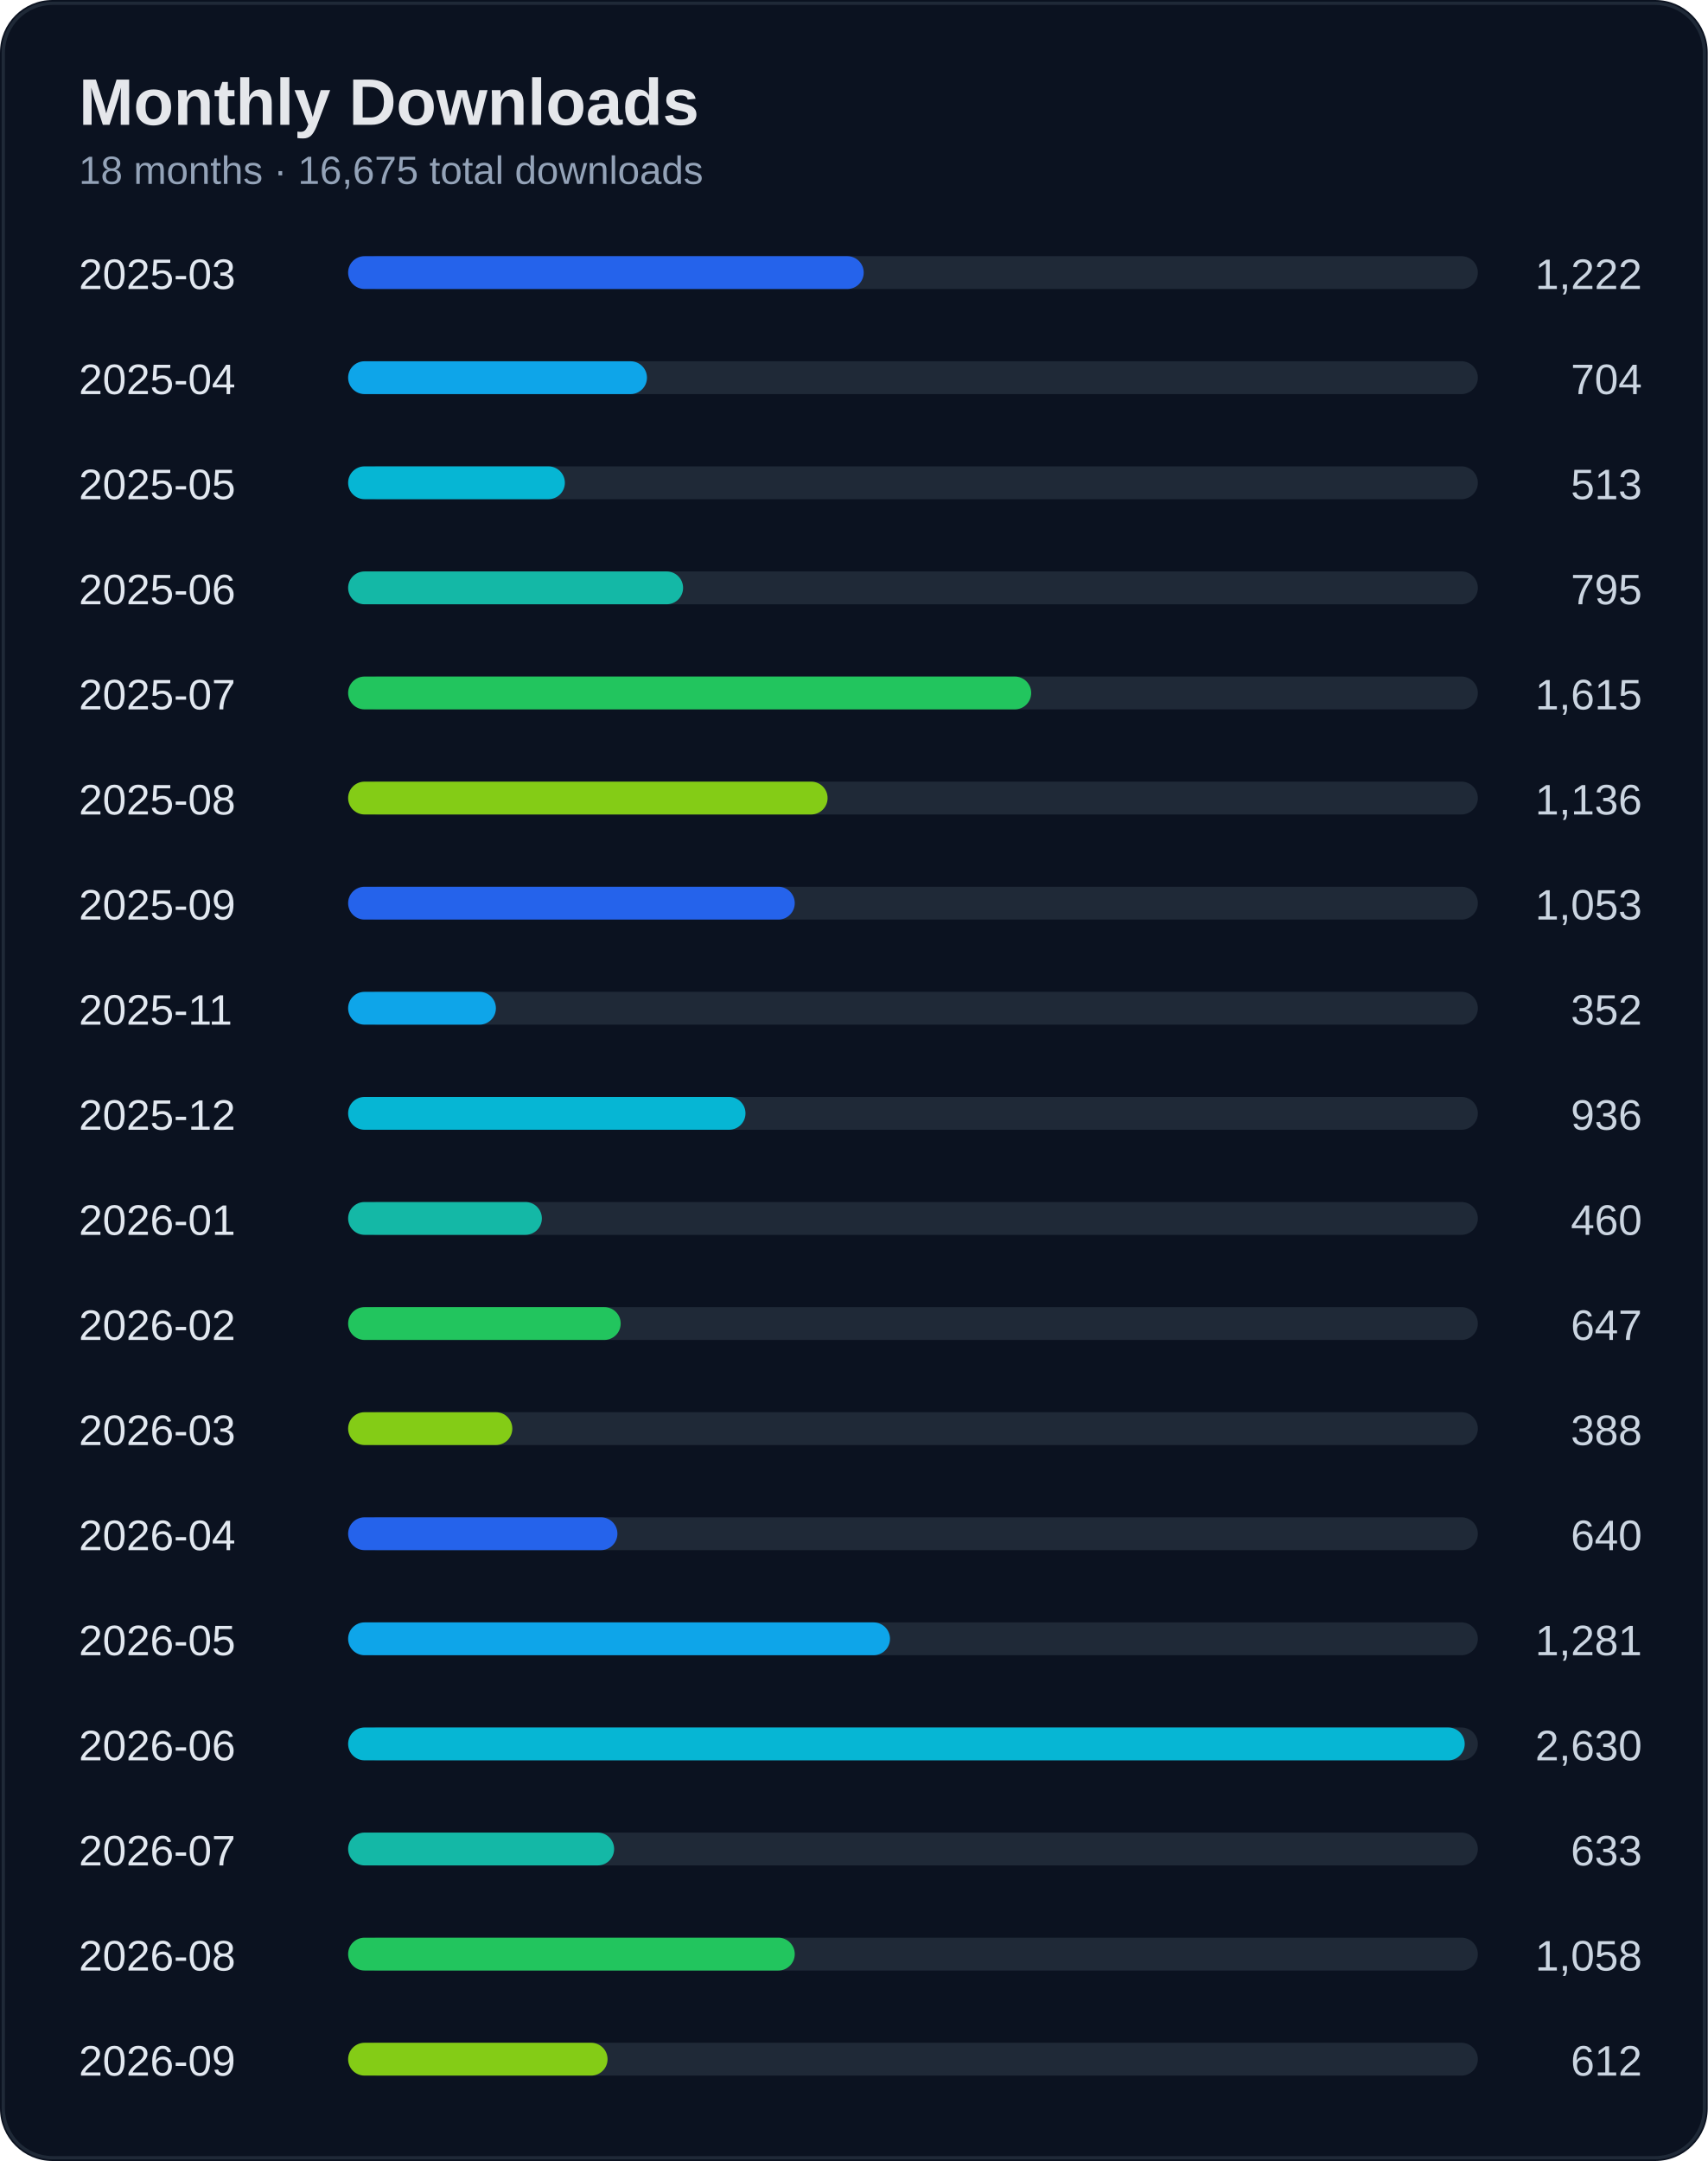
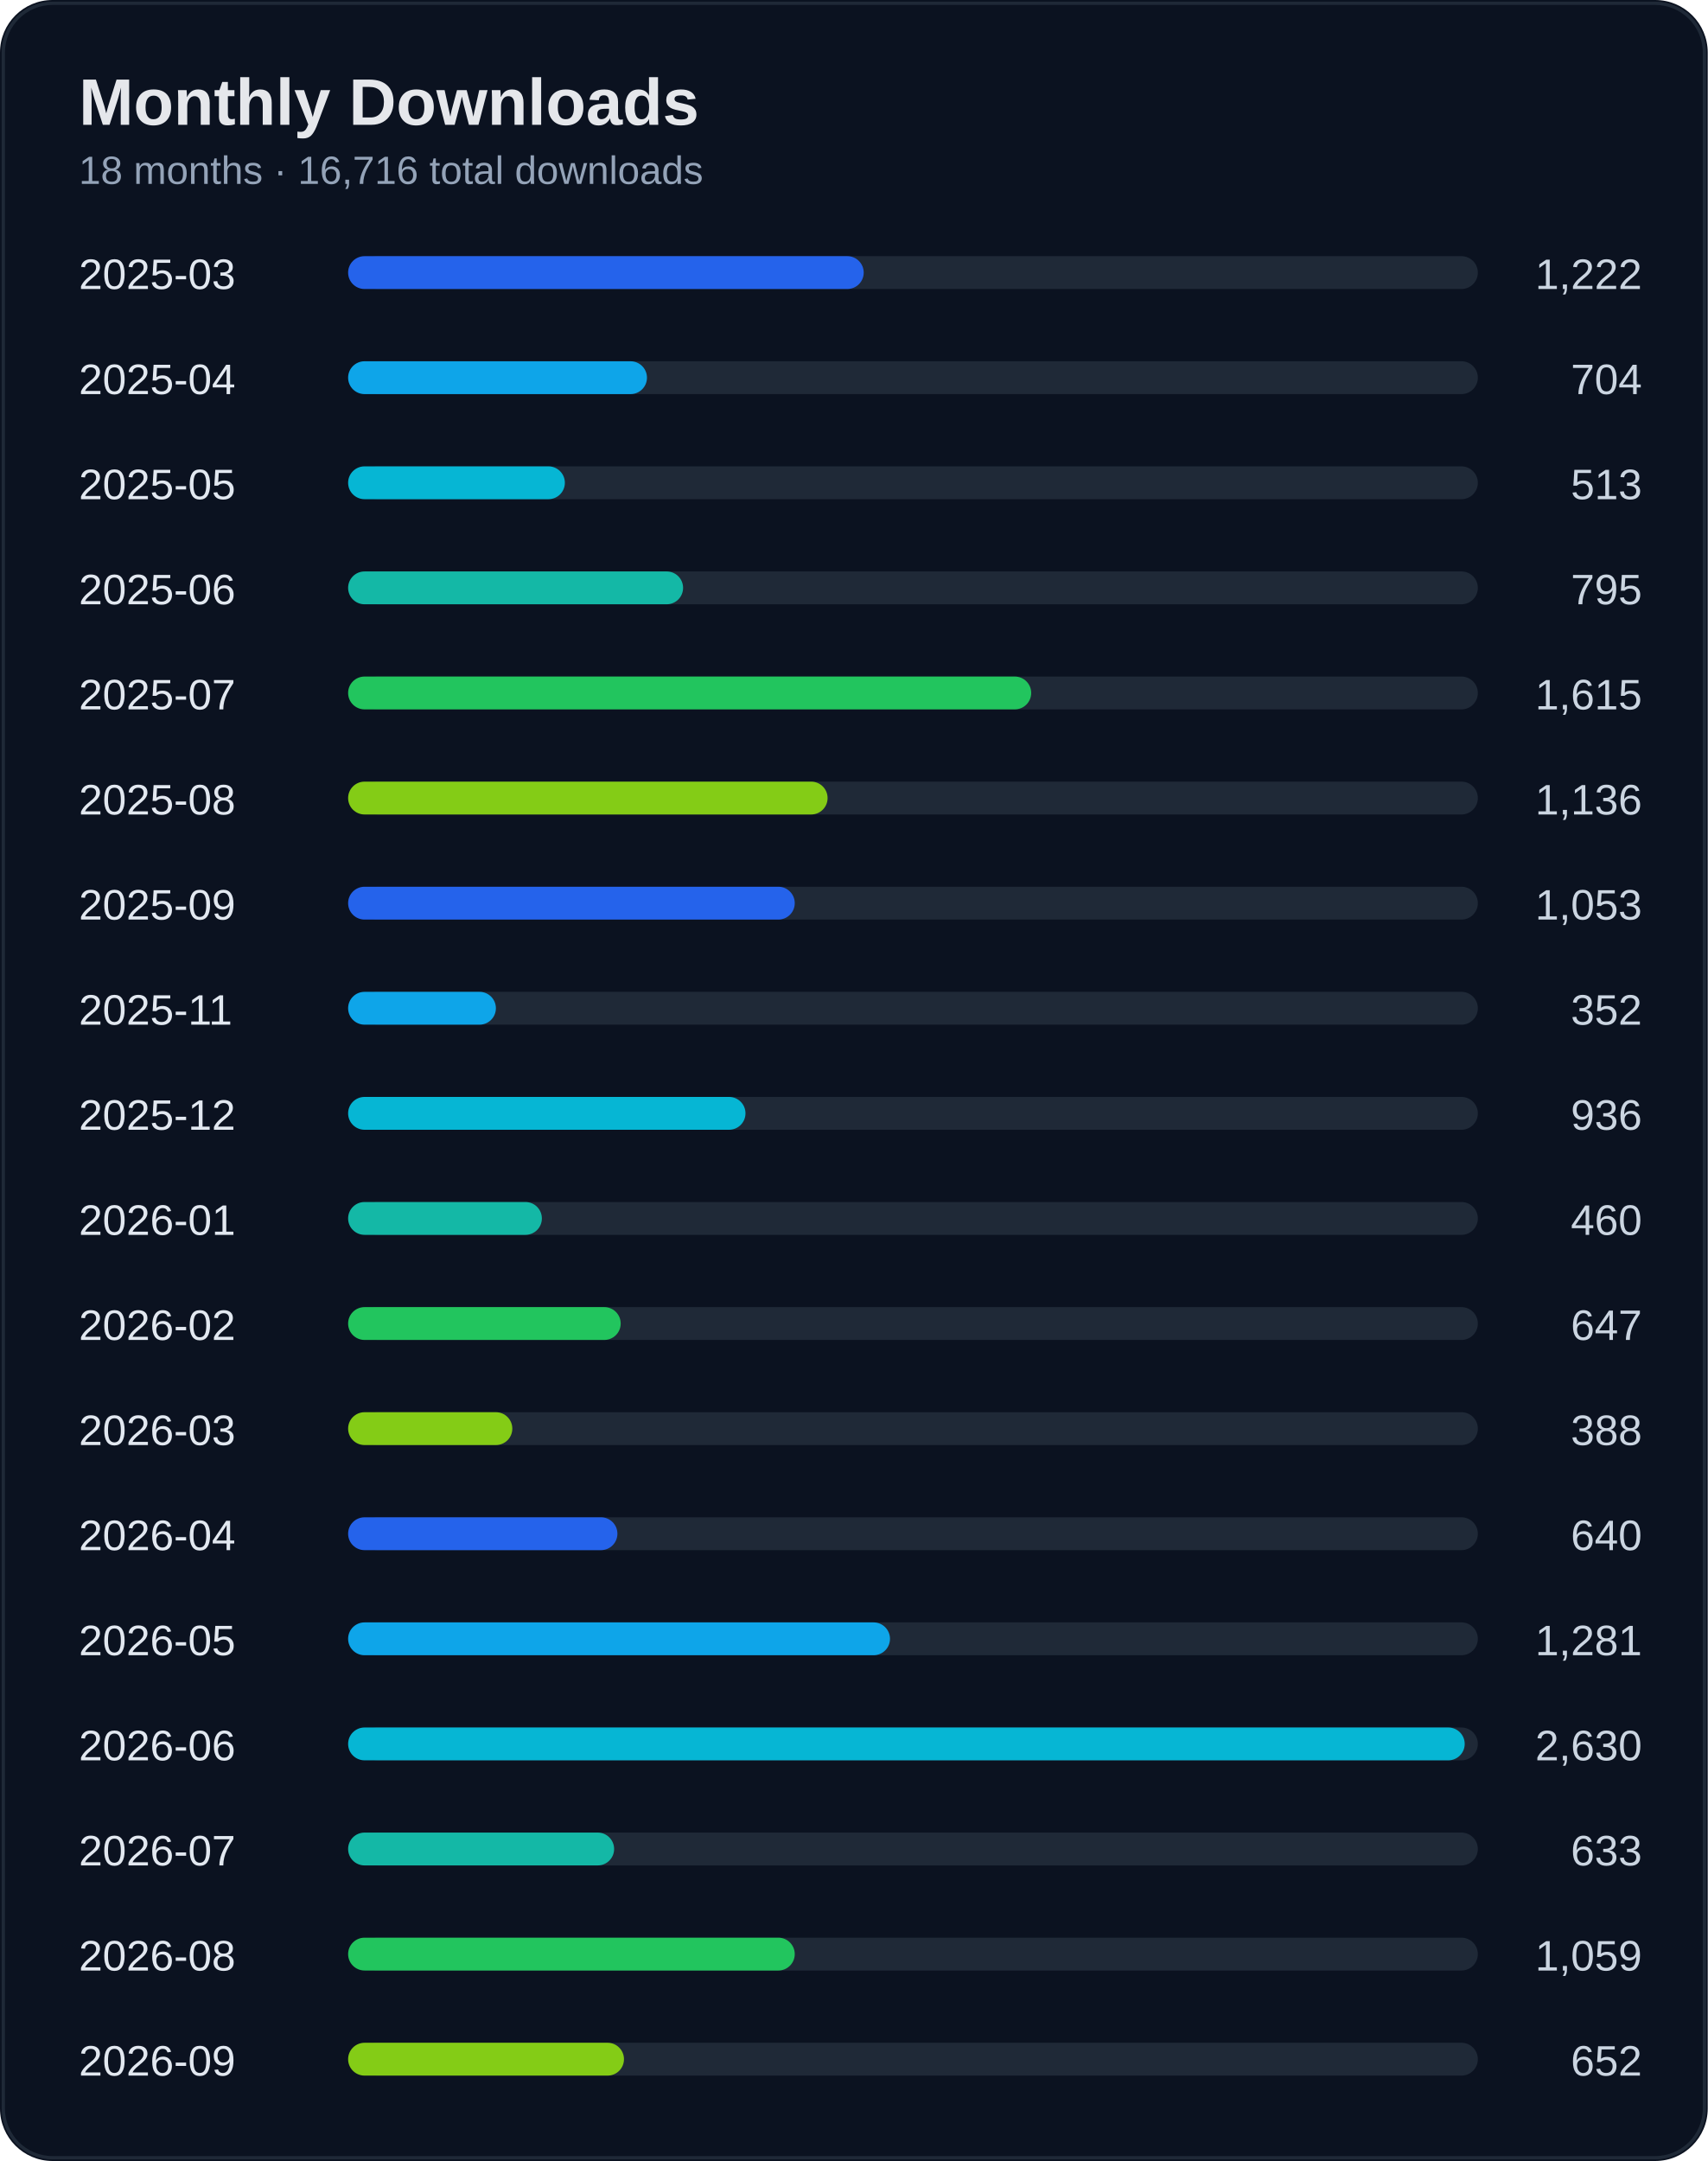
<svg xmlns="http://www.w3.org/2000/svg" width="520" height="658" viewBox="0 0 520 658">
  <rect width="100%" height="100%" rx="16" fill="#0b1220" />
  <rect x="1" y="1" width="518" height="656" rx="15" fill="none" stroke="#1f2937" />
  <text x="24" y="38" fill="#e5e7eb" font-size="20" font-weight="700" font-family="Segoe UI, Arial">Monthly Downloads</text>
-   <text x="24" y="56" fill="#94a3b8" font-size="12" font-family="Segoe UI, Arial">18 months · 16,675 total downloads</text>
+   <text x="24" y="56" fill="#94a3b8" font-size="12" font-family="Segoe UI, Arial">18 months · 16,716 total downloads</text>
  <text x="24" y="88" fill="#e2e8f0" font-size="13" font-family="Segoe UI, Arial">2025-03</text>
  <text x="500" y="88" fill="#cbd5e1" font-size="13" text-anchor="end" font-family="Segoe UI, Arial">1,222</text>
  <rect x="110" y="78" width="340" height="10" rx="5" fill="#1f2937" />
  <rect x="106" y="78" width="157" height="10" rx="5" fill="#2563eb" />
  <text x="24" y="120" fill="#e2e8f0" font-size="13" font-family="Segoe UI, Arial">2025-04</text>
  <text x="500" y="120" fill="#cbd5e1" font-size="13" text-anchor="end" font-family="Segoe UI, Arial">704</text>
  <rect x="110" y="110" width="340" height="10" rx="5" fill="#1f2937" />
  <rect x="106" y="110" width="91" height="10" rx="5" fill="#0ea5e9" />
  <text x="24" y="152" fill="#e2e8f0" font-size="13" font-family="Segoe UI, Arial">2025-05</text>
  <text x="500" y="152" fill="#cbd5e1" font-size="13" text-anchor="end" font-family="Segoe UI, Arial">513</text>
  <rect x="110" y="142" width="340" height="10" rx="5" fill="#1f2937" />
  <rect x="106" y="142" width="66" height="10" rx="5" fill="#06b6d4" />
  <text x="24" y="184" fill="#e2e8f0" font-size="13" font-family="Segoe UI, Arial">2025-06</text>
  <text x="500" y="184" fill="#cbd5e1" font-size="13" text-anchor="end" font-family="Segoe UI, Arial">795</text>
  <rect x="110" y="174" width="340" height="10" rx="5" fill="#1f2937" />
  <rect x="106" y="174" width="102" height="10" rx="5" fill="#14b8a6" />
  <text x="24" y="216" fill="#e2e8f0" font-size="13" font-family="Segoe UI, Arial">2025-07</text>
  <text x="500" y="216" fill="#cbd5e1" font-size="13" text-anchor="end" font-family="Segoe UI, Arial">1,615</text>
  <rect x="110" y="206" width="340" height="10" rx="5" fill="#1f2937" />
  <rect x="106" y="206" width="208" height="10" rx="5" fill="#22c55e" />
  <text x="24" y="248" fill="#e2e8f0" font-size="13" font-family="Segoe UI, Arial">2025-08</text>
  <text x="500" y="248" fill="#cbd5e1" font-size="13" text-anchor="end" font-family="Segoe UI, Arial">1,136</text>
  <rect x="110" y="238" width="340" height="10" rx="5" fill="#1f2937" />
  <rect x="106" y="238" width="146" height="10" rx="5" fill="#84cc16" />
  <text x="24" y="280" fill="#e2e8f0" font-size="13" font-family="Segoe UI, Arial">2025-09</text>
  <text x="500" y="280" fill="#cbd5e1" font-size="13" text-anchor="end" font-family="Segoe UI, Arial">1,053</text>
  <rect x="110" y="270" width="340" height="10" rx="5" fill="#1f2937" />
  <rect x="106" y="270" width="136" height="10" rx="5" fill="#2563eb" />
  <text x="24" y="312" fill="#e2e8f0" font-size="13" font-family="Segoe UI, Arial">2025-11</text>
  <text x="500" y="312" fill="#cbd5e1" font-size="13" text-anchor="end" font-family="Segoe UI, Arial">352</text>
  <rect x="110" y="302" width="340" height="10" rx="5" fill="#1f2937" />
  <rect x="106" y="302" width="45" height="10" rx="5" fill="#0ea5e9" />
  <text x="24" y="344" fill="#e2e8f0" font-size="13" font-family="Segoe UI, Arial">2025-12</text>
  <text x="500" y="344" fill="#cbd5e1" font-size="13" text-anchor="end" font-family="Segoe UI, Arial">936</text>
  <rect x="110" y="334" width="340" height="10" rx="5" fill="#1f2937" />
  <rect x="106" y="334" width="121" height="10" rx="5" fill="#06b6d4" />
  <text x="24" y="376" fill="#e2e8f0" font-size="13" font-family="Segoe UI, Arial">2026-01</text>
  <text x="500" y="376" fill="#cbd5e1" font-size="13" text-anchor="end" font-family="Segoe UI, Arial">460</text>
  <rect x="110" y="366" width="340" height="10" rx="5" fill="#1f2937" />
  <rect x="106" y="366" width="59" height="10" rx="5" fill="#14b8a6" />
  <text x="24" y="408" fill="#e2e8f0" font-size="13" font-family="Segoe UI, Arial">2026-02</text>
  <text x="500" y="408" fill="#cbd5e1" font-size="13" text-anchor="end" font-family="Segoe UI, Arial">647</text>
  <rect x="110" y="398" width="340" height="10" rx="5" fill="#1f2937" />
  <rect x="106" y="398" width="83" height="10" rx="5" fill="#22c55e" />
  <text x="24" y="440" fill="#e2e8f0" font-size="13" font-family="Segoe UI, Arial">2026-03</text>
  <text x="500" y="440" fill="#cbd5e1" font-size="13" text-anchor="end" font-family="Segoe UI, Arial">388</text>
  <rect x="110" y="430" width="340" height="10" rx="5" fill="#1f2937" />
  <rect x="106" y="430" width="50" height="10" rx="5" fill="#84cc16" />
  <text x="24" y="472" fill="#e2e8f0" font-size="13" font-family="Segoe UI, Arial">2026-04</text>
  <text x="500" y="472" fill="#cbd5e1" font-size="13" text-anchor="end" font-family="Segoe UI, Arial">640</text>
  <rect x="110" y="462" width="340" height="10" rx="5" fill="#1f2937" />
  <rect x="106" y="462" width="82" height="10" rx="5" fill="#2563eb" />
  <text x="24" y="504" fill="#e2e8f0" font-size="13" font-family="Segoe UI, Arial">2026-05</text>
  <text x="500" y="504" fill="#cbd5e1" font-size="13" text-anchor="end" font-family="Segoe UI, Arial">1,281</text>
  <rect x="110" y="494" width="340" height="10" rx="5" fill="#1f2937" />
  <rect x="106" y="494" width="165" height="10" rx="5" fill="#0ea5e9" />
  <text x="24" y="536" fill="#e2e8f0" font-size="13" font-family="Segoe UI, Arial">2026-06</text>
  <text x="500" y="536" fill="#cbd5e1" font-size="13" text-anchor="end" font-family="Segoe UI, Arial">2,630</text>
  <rect x="110" y="526" width="340" height="10" rx="5" fill="#1f2937" />
  <rect x="106" y="526" width="340" height="10" rx="5" fill="#06b6d4" />
  <text x="24" y="568" fill="#e2e8f0" font-size="13" font-family="Segoe UI, Arial">2026-07</text>
  <text x="500" y="568" fill="#cbd5e1" font-size="13" text-anchor="end" font-family="Segoe UI, Arial">633</text>
  <rect x="110" y="558" width="340" height="10" rx="5" fill="#1f2937" />
  <rect x="106" y="558" width="81" height="10" rx="5" fill="#14b8a6" />
  <text x="24" y="600" fill="#e2e8f0" font-size="13" font-family="Segoe UI, Arial">2026-08</text>
-   <text x="500" y="600" fill="#cbd5e1" font-size="13" text-anchor="end" font-family="Segoe UI, Arial">1,058</text>
+   <text x="500" y="600" fill="#cbd5e1" font-size="13" text-anchor="end" font-family="Segoe UI, Arial">1,059</text>
  <rect x="110" y="590" width="340" height="10" rx="5" fill="#1f2937" />
  <rect x="106" y="590" width="136" height="10" rx="5" fill="#22c55e" />
  <text x="24" y="632" fill="#e2e8f0" font-size="13" font-family="Segoe UI, Arial">2026-09</text>
-   <text x="500" y="632" fill="#cbd5e1" font-size="13" text-anchor="end" font-family="Segoe UI, Arial">612</text>
+   <text x="500" y="632" fill="#cbd5e1" font-size="13" text-anchor="end" font-family="Segoe UI, Arial">652</text>
  <rect x="110" y="622" width="340" height="10" rx="5" fill="#1f2937" />
-   <rect x="106" y="622" width="79" height="10" rx="5" fill="#84cc16" />
+   <rect x="106" y="622" width="84" height="10" rx="5" fill="#84cc16" />
</svg>
